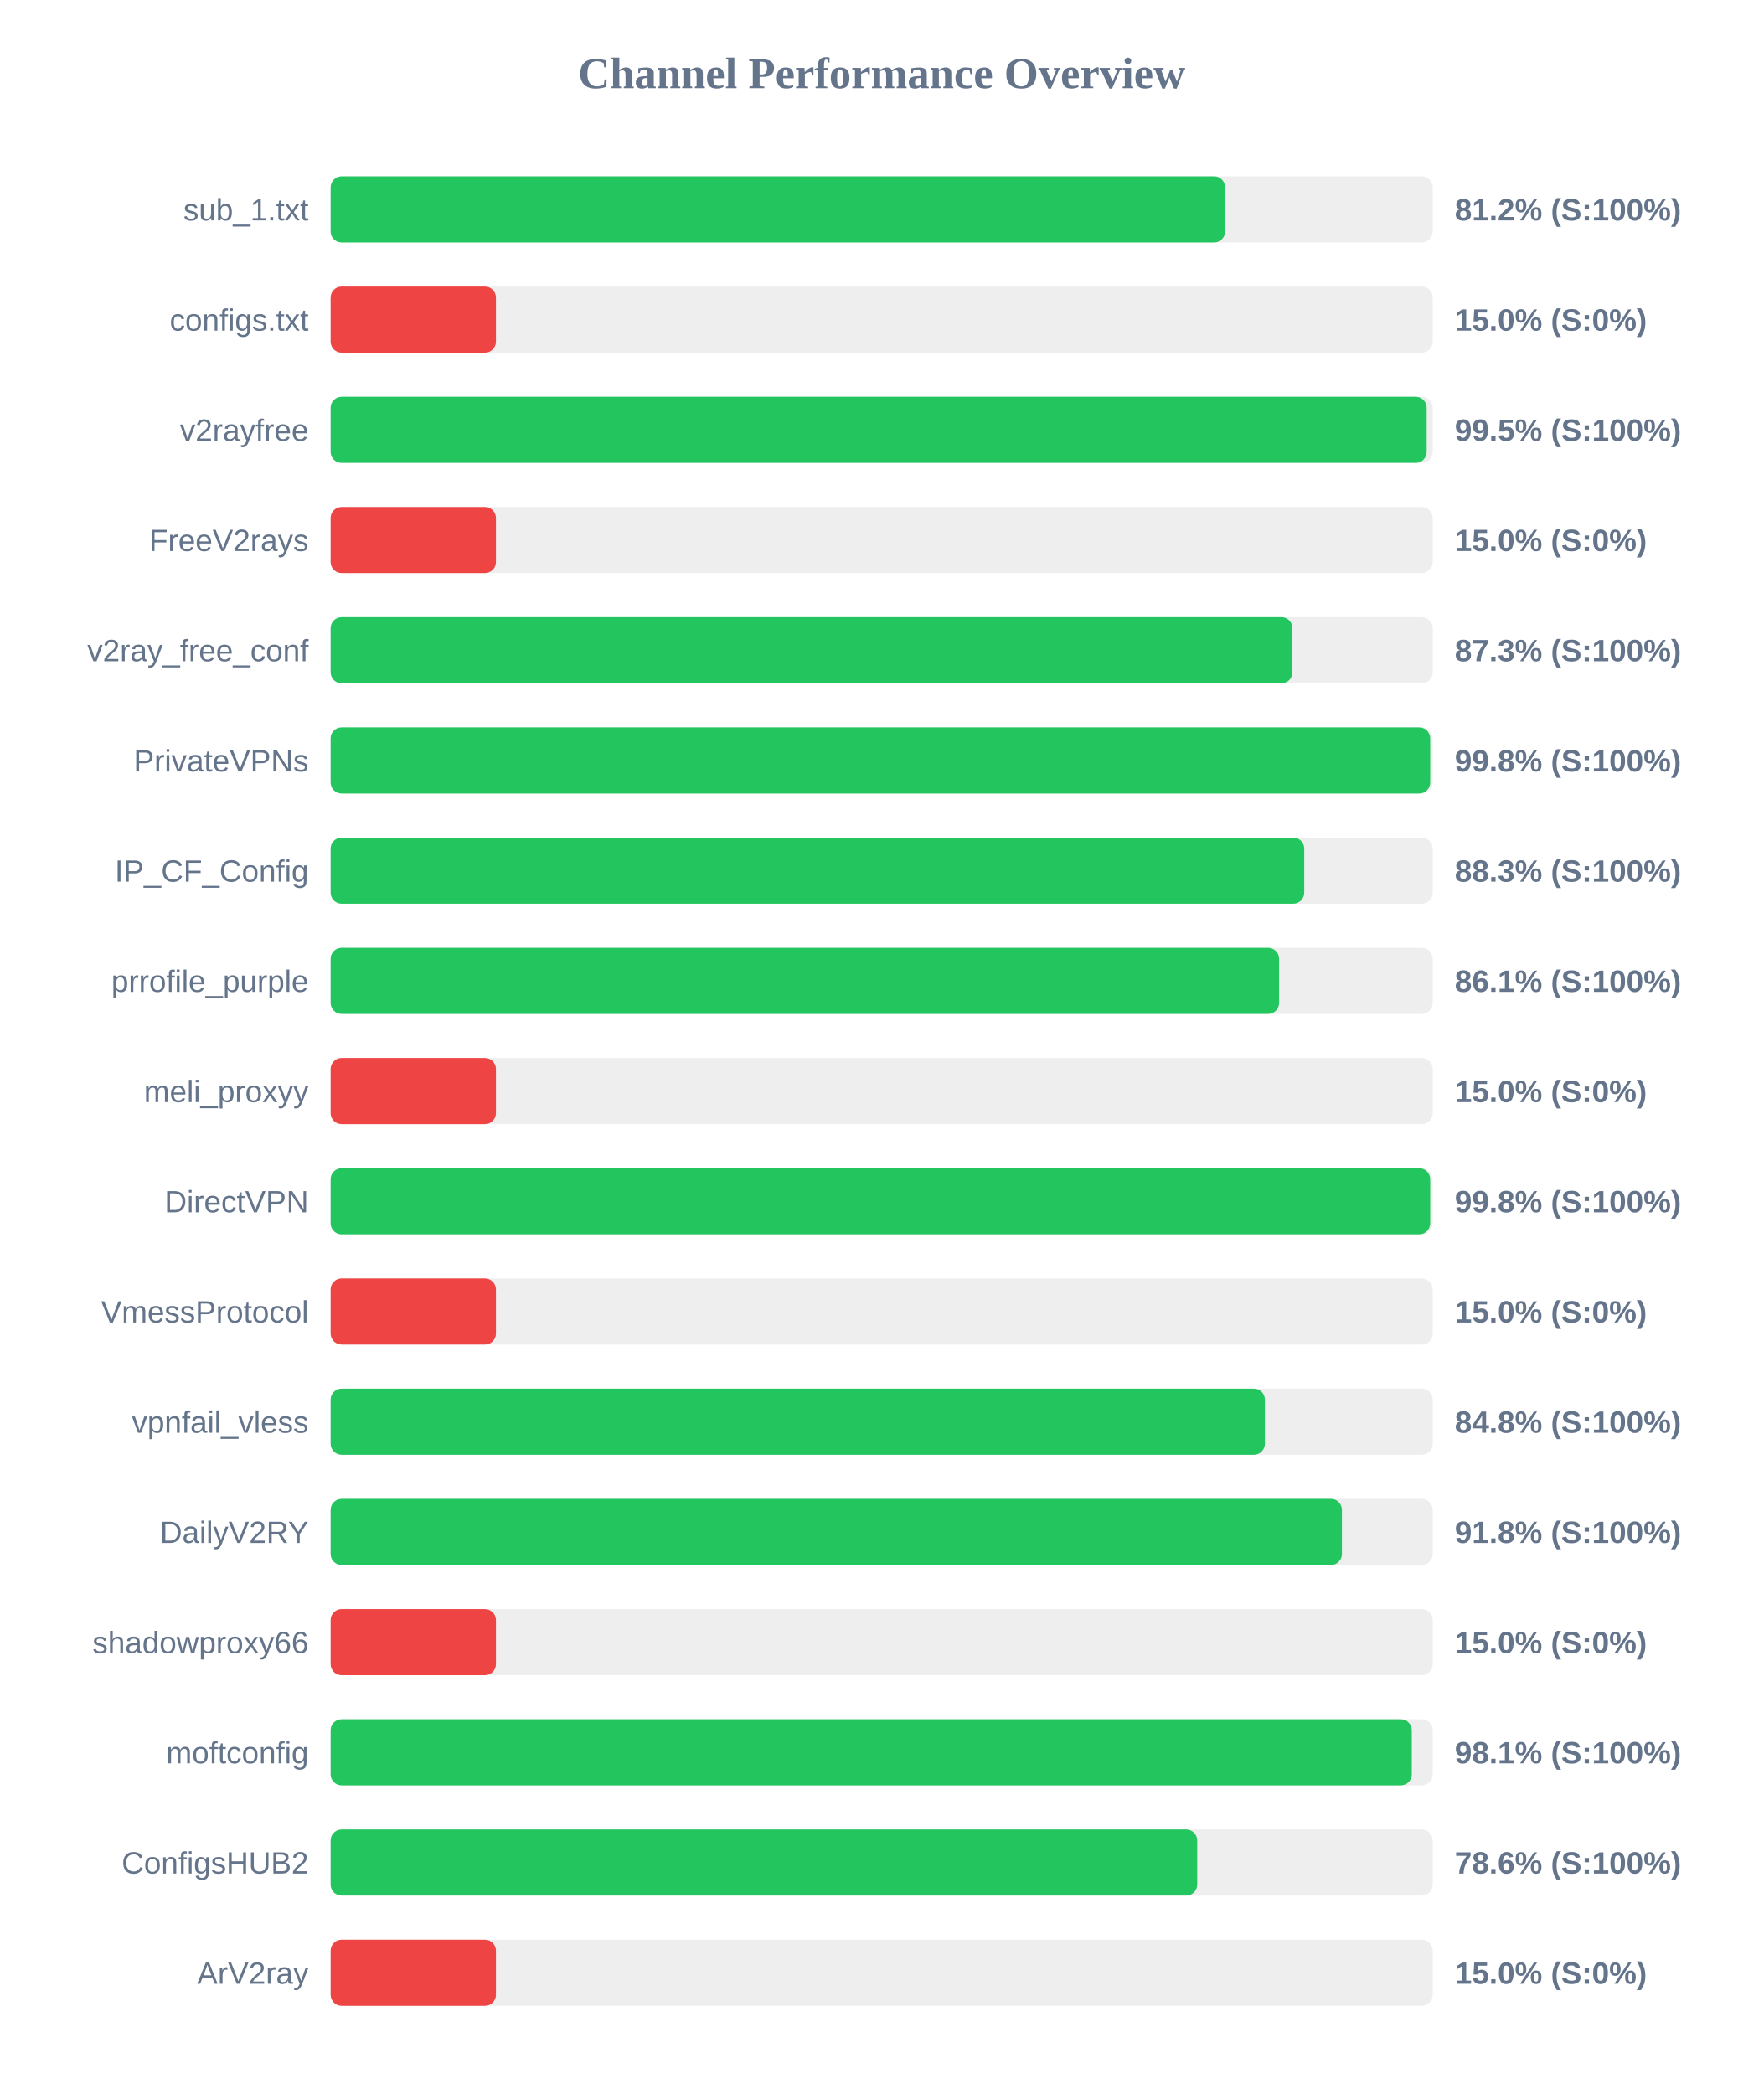
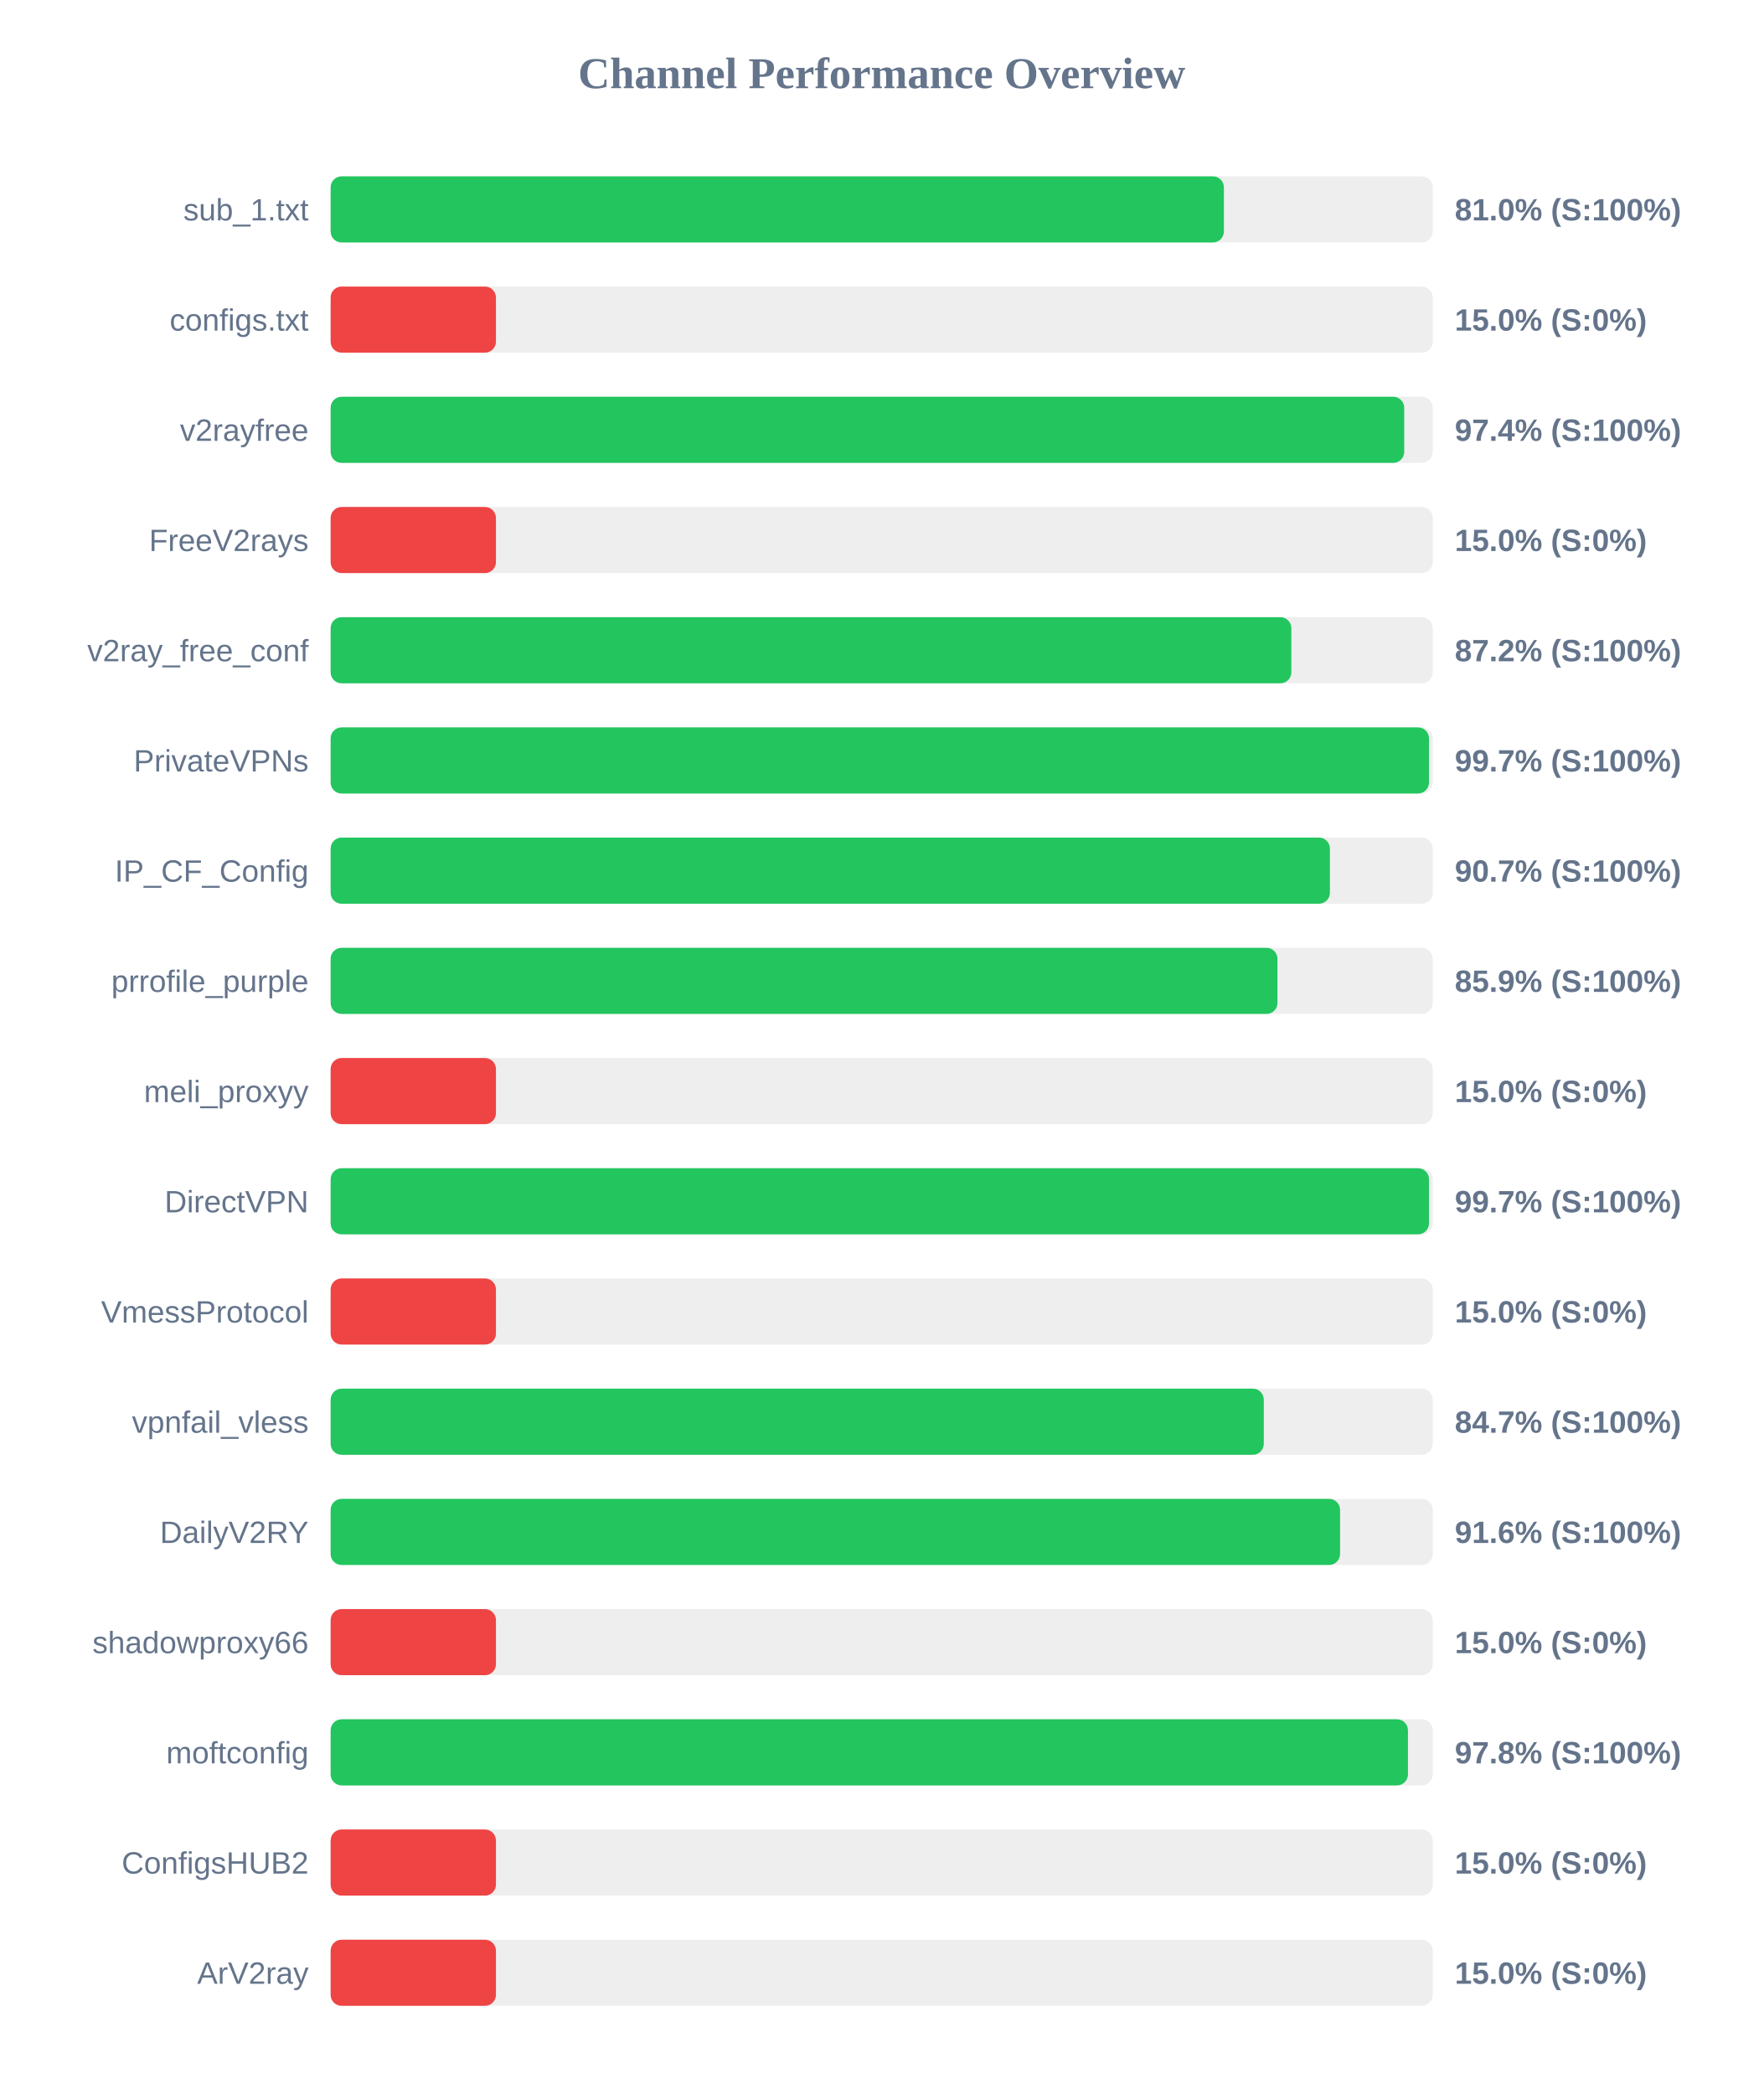
<svg xmlns="http://www.w3.org/2000/svg" width="800" height="950" version="1.1">
  <style>
        .row { font: 14px Arial; fill: #64748b; }
        .score { font: bold 14px Arial; fill: #64748b; }
    </style>
  <text x="400" y="40" text-anchor="middle" font-size="20px" font-weight="bold" fill="#64748b">Channel Performance Overview</text>
  <rect x="150" y="80" width="500" height="30" fill="#eee" rx="5" />
-   <rect x="150" y="80" width="405.8" height="30" fill="#22c55e" rx="5" />
+   <rect x="150" y="80" width="405.25" height="30" fill="#22c55e" rx="5" />
  <text x="140" y="100" text-anchor="end" class="row">sub_1.txt</text>
-   <text x="660" y="100" text-anchor="start" class="score">81.2% (S:100%)</text>
+   <text x="660" y="100" text-anchor="start" class="score">81.0% (S:100%)</text>
  <rect x="150" y="130" width="500" height="30" fill="#eee" rx="5" />
  <rect x="150" y="130" width="75.0" height="30" fill="#ef4444" rx="5" />
  <text x="140" y="150" text-anchor="end" class="row">configs.txt</text>
  <text x="660" y="150" text-anchor="start" class="score">15.0% (S:0%)</text>
  <rect x="150" y="180" width="500" height="30" fill="#eee" rx="5" />
-   <rect x="150" y="180" width="497.25" height="30" fill="#22c55e" rx="5" />
+   <rect x="150" y="180" width="487.05" height="30" fill="#22c55e" rx="5" />
  <text x="140" y="200" text-anchor="end" class="row">v2rayfree</text>
-   <text x="660" y="200" text-anchor="start" class="score">99.5% (S:100%)</text>
+   <text x="660" y="200" text-anchor="start" class="score">97.4% (S:100%)</text>
  <rect x="150" y="230" width="500" height="30" fill="#eee" rx="5" />
  <rect x="150" y="230" width="75.0" height="30" fill="#ef4444" rx="5" />
  <text x="140" y="250" text-anchor="end" class="row">FreeV2rays</text>
  <text x="660" y="250" text-anchor="start" class="score">15.0% (S:0%)</text>
  <rect x="150" y="280" width="500" height="30" fill="#eee" rx="5" />
-   <rect x="150" y="280" width="436.35" height="30" fill="#22c55e" rx="5" />
+   <rect x="150" y="280" width="435.85" height="30" fill="#22c55e" rx="5" />
  <text x="140" y="300" text-anchor="end" class="row">v2ray_free_conf</text>
-   <text x="660" y="300" text-anchor="start" class="score">87.3% (S:100%)</text>
+   <text x="660" y="300" text-anchor="start" class="score">87.2% (S:100%)</text>
  <rect x="150" y="330" width="500" height="30" fill="#eee" rx="5" />
-   <rect x="150" y="330" width="498.85" height="30" fill="#22c55e" rx="5" />
+   <rect x="150" y="330" width="498.3" height="30" fill="#22c55e" rx="5" />
  <text x="140" y="350" text-anchor="end" class="row">PrivateVPNs</text>
-   <text x="660" y="350" text-anchor="start" class="score">99.8% (S:100%)</text>
+   <text x="660" y="350" text-anchor="start" class="score">99.7% (S:100%)</text>
  <rect x="150" y="380" width="500" height="30" fill="#eee" rx="5" />
-   <rect x="150" y="380" width="441.7" height="30" fill="#22c55e" rx="5" />
+   <rect x="150" y="380" width="453.35" height="30" fill="#22c55e" rx="5" />
  <text x="140" y="400" text-anchor="end" class="row">IP_CF_Config</text>
-   <text x="660" y="400" text-anchor="start" class="score">88.3% (S:100%)</text>
+   <text x="660" y="400" text-anchor="start" class="score">90.7% (S:100%)</text>
  <rect x="150" y="430" width="500" height="30" fill="#eee" rx="5" />
-   <rect x="150" y="430" width="430.3" height="30" fill="#22c55e" rx="5" />
+   <rect x="150" y="430" width="429.55" height="30" fill="#22c55e" rx="5" />
  <text x="140" y="450" text-anchor="end" class="row">prrofile_purple</text>
-   <text x="660" y="450" text-anchor="start" class="score">86.1% (S:100%)</text>
+   <text x="660" y="450" text-anchor="start" class="score">85.9% (S:100%)</text>
  <rect x="150" y="480" width="500" height="30" fill="#eee" rx="5" />
  <rect x="150" y="480" width="75.0" height="30" fill="#ef4444" rx="5" />
  <text x="140" y="500" text-anchor="end" class="row">meli_proxyy</text>
  <text x="660" y="500" text-anchor="start" class="score">15.0% (S:0%)</text>
  <rect x="150" y="530" width="500" height="30" fill="#eee" rx="5" />
-   <rect x="150" y="530" width="498.85" height="30" fill="#22c55e" rx="5" />
+   <rect x="150" y="530" width="498.3" height="30" fill="#22c55e" rx="5" />
  <text x="140" y="550" text-anchor="end" class="row">DirectVPN</text>
-   <text x="660" y="550" text-anchor="start" class="score">99.8% (S:100%)</text>
+   <text x="660" y="550" text-anchor="start" class="score">99.7% (S:100%)</text>
  <rect x="150" y="580" width="500" height="30" fill="#eee" rx="5" />
  <rect x="150" y="580" width="75.0" height="30" fill="#ef4444" rx="5" />
  <text x="140" y="600" text-anchor="end" class="row">VmessProtocol</text>
  <text x="660" y="600" text-anchor="start" class="score">15.0% (S:0%)</text>
  <rect x="150" y="630" width="500" height="30" fill="#eee" rx="5" />
-   <rect x="150" y="630" width="423.85" height="30" fill="#22c55e" rx="5" />
+   <rect x="150" y="630" width="423.35" height="30" fill="#22c55e" rx="5" />
  <text x="140" y="650" text-anchor="end" class="row">vpnfail_vless</text>
-   <text x="660" y="650" text-anchor="start" class="score">84.8% (S:100%)</text>
+   <text x="660" y="650" text-anchor="start" class="score">84.7% (S:100%)</text>
  <rect x="150" y="680" width="500" height="30" fill="#eee" rx="5" />
-   <rect x="150" y="680" width="458.8" height="30" fill="#22c55e" rx="5" />
+   <rect x="150" y="680" width="457.95" height="30" fill="#22c55e" rx="5" />
  <text x="140" y="700" text-anchor="end" class="row">DailyV2RY</text>
-   <text x="660" y="700" text-anchor="start" class="score">91.8% (S:100%)</text>
+   <text x="660" y="700" text-anchor="start" class="score">91.6% (S:100%)</text>
  <rect x="150" y="730" width="500" height="30" fill="#eee" rx="5" />
  <rect x="150" y="730" width="75.0" height="30" fill="#ef4444" rx="5" />
  <text x="140" y="750" text-anchor="end" class="row">shadowproxy66</text>
  <text x="660" y="750" text-anchor="start" class="score">15.0% (S:0%)</text>
  <rect x="150" y="780" width="500" height="30" fill="#eee" rx="5" />
-   <rect x="150" y="780" width="490.5" height="30" fill="#22c55e" rx="5" />
+   <rect x="150" y="780" width="488.75" height="30" fill="#22c55e" rx="5" />
  <text x="140" y="800" text-anchor="end" class="row">moftconfig</text>
-   <text x="660" y="800" text-anchor="start" class="score">98.1% (S:100%)</text>
+   <text x="660" y="800" text-anchor="start" class="score">97.8% (S:100%)</text>
  <rect x="150" y="830" width="500" height="30" fill="#eee" rx="5" />
-   <rect x="150" y="830" width="393.15" height="30" fill="#22c55e" rx="5" />
+   <rect x="150" y="830" width="75.0" height="30" fill="#ef4444" rx="5" />
  <text x="140" y="850" text-anchor="end" class="row">ConfigsHUB2</text>
-   <text x="660" y="850" text-anchor="start" class="score">78.6% (S:100%)</text>
+   <text x="660" y="850" text-anchor="start" class="score">15.0% (S:0%)</text>
  <rect x="150" y="880" width="500" height="30" fill="#eee" rx="5" />
  <rect x="150" y="880" width="75.0" height="30" fill="#ef4444" rx="5" />
  <text x="140" y="900" text-anchor="end" class="row">ArV2ray</text>
  <text x="660" y="900" text-anchor="start" class="score">15.0% (S:0%)</text>
</svg>
